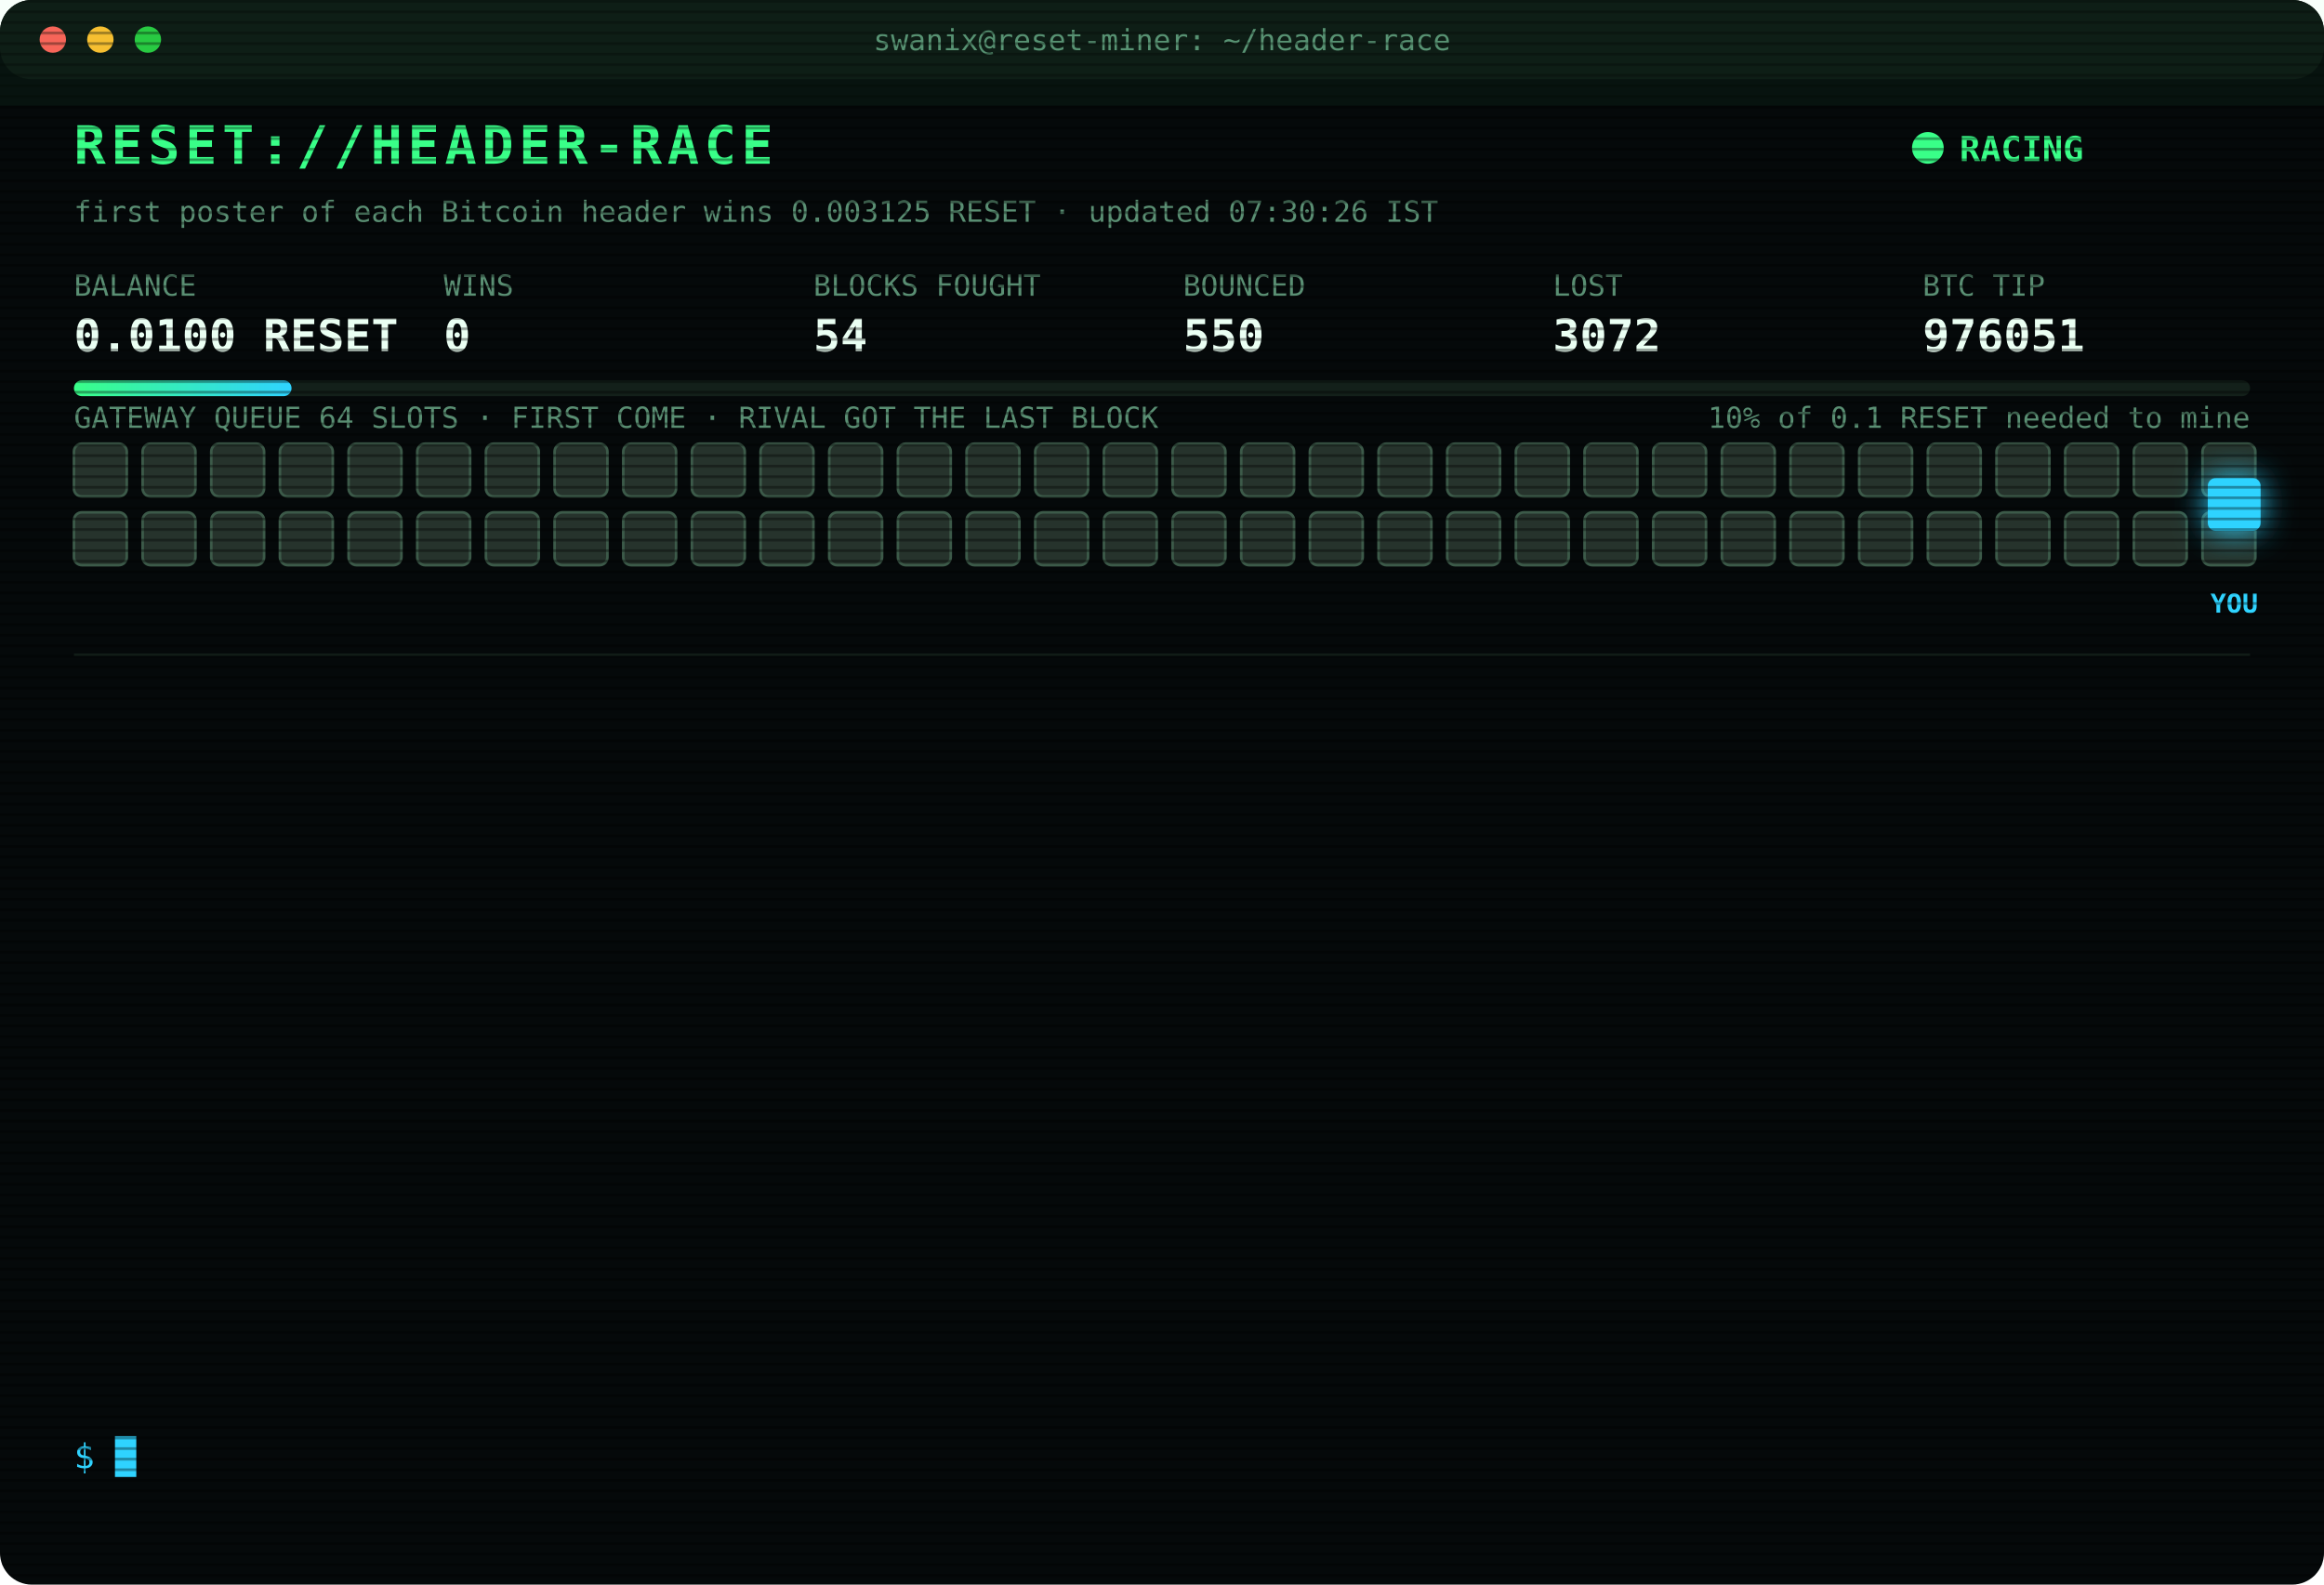
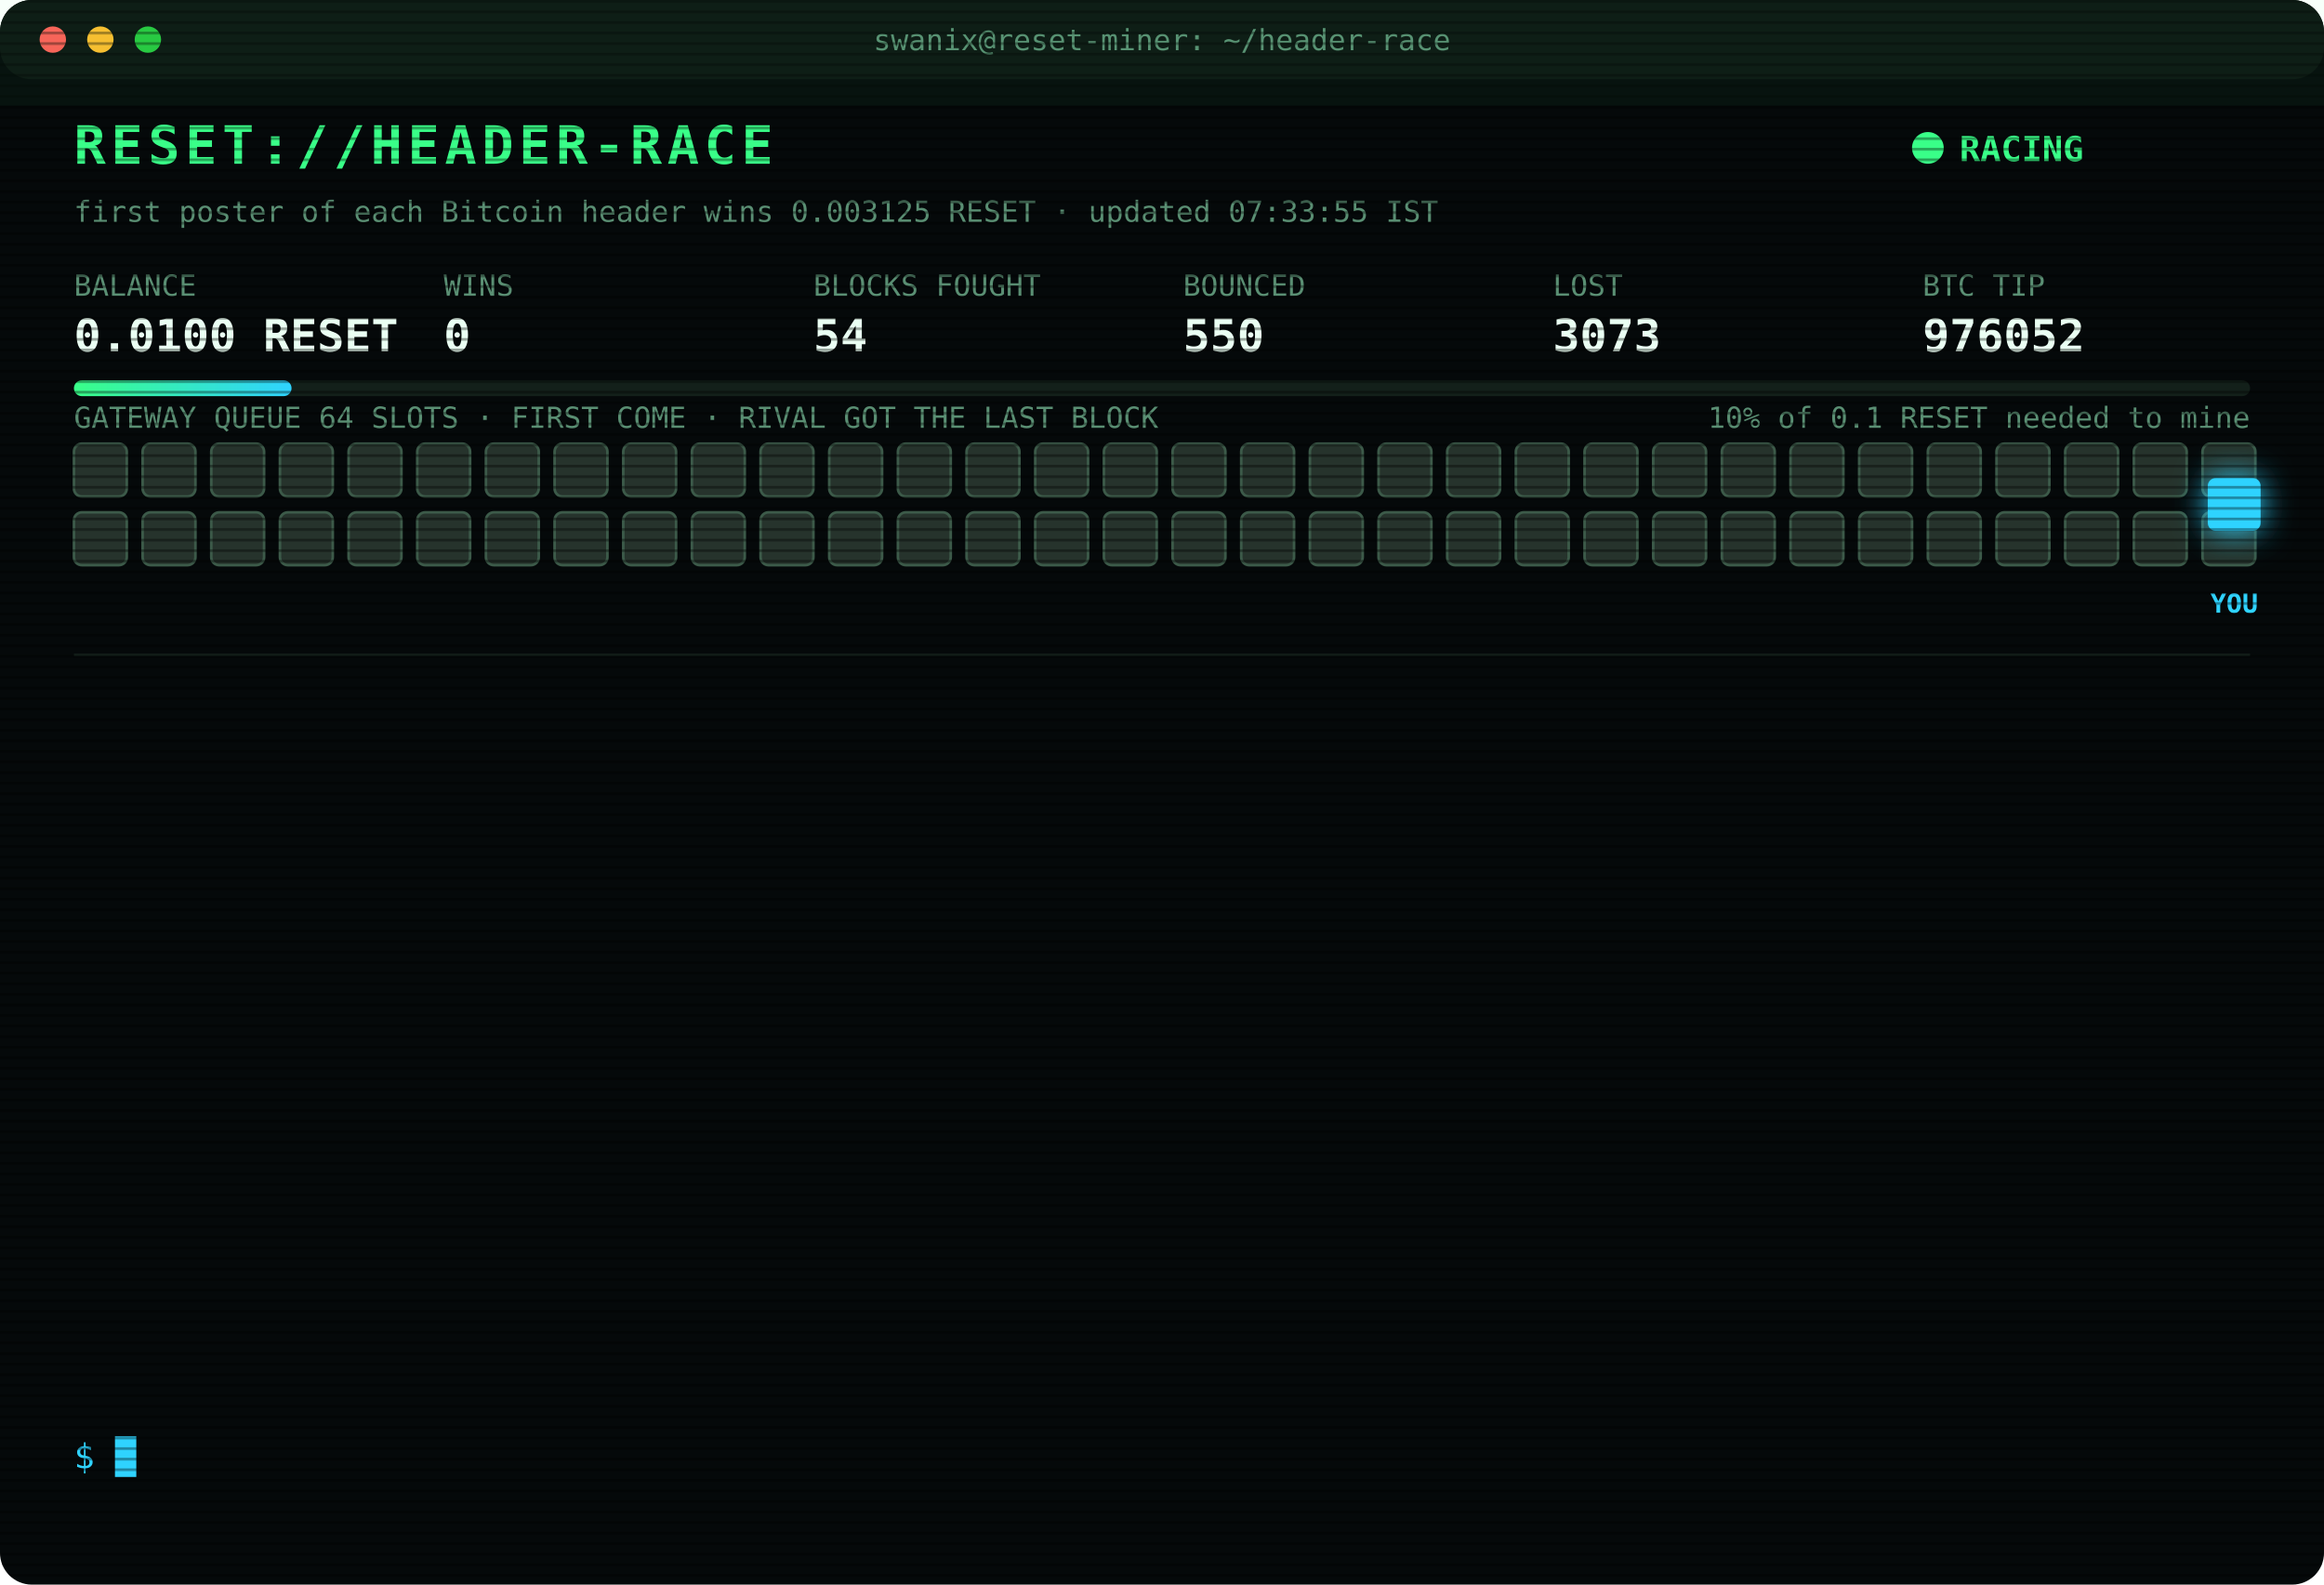
<svg xmlns="http://www.w3.org/2000/svg" width="880" height="600" viewBox="0 0 880 600" font-family="ui-monospace,SFMono-Regular,Menlo,Consolas,monospace">
  <style>
text{font-size:13px;fill:#7CFFB2}
.title{font-size:20px;font-weight:700;fill:#39FF88;letter-spacing:2px;animation:glitch 3s infinite steps(1)}
.sub{fill:#2fd3ff}.k{fill:#5a8f73;font-size:11px}.v{font-size:17px;font-weight:700;fill:#eafff3}
.ts{fill:#3f6b56}.boot{fill:#2fd3ff}.dim{fill:#5a8f73}.bad{fill:#ff4d6d}.warn{fill:#ffd23f}.mag{fill:#ff5cf0}.win{fill:#39FF88;font-weight:700}
.tag{font-size:10px;fill:#2fd3ff;font-weight:700}
.rival{fill:#26332c;stroke:#3c5a49;animation:jam 1.2s infinite alternate}
.idle{fill:#141c18;stroke:#22302a;animation:breathe 4s infinite}
.me{fill:#2fd3ff;filter:drop-shadow(0 0 6px #2fd3ff)}
.hover{animation:nudge 1.1s infinite ease-in-out}.bounce{animation:kick 1.4s infinite}
.ln{opacity:0;animation:in .4s forwards}
.cur{animation:blink 1s infinite steps(1)}
.scan{animation:scan 6s infinite linear}
.led{animation:blink 1.4s infinite}
@keyframes in{from{opacity:0;transform:translateX(-6px)}to{opacity:1;transform:none}}
@keyframes blink{50%{opacity:0}}
@keyframes jam{to{fill:#33463b}}
@keyframes breathe{50%{opacity:.4}}
@keyframes nudge{50%{transform:translateX(-10px)}}
@keyframes kick{0%,100%{transform:none}30%{transform:translateX(-14px)}55%{transform:translateX(10px) translateY(-6px)}}
@keyframes glitch{0%,92%{transform:none}93%{transform:translateX(2px);fill:#ff4d6d}95%{transform:translateX(-2px);fill:#2fd3ff}97%{transform:none}}
@keyframes scan{from{transform:translateY(-40px)}to{transform:translateY(600px)}}
</style>
  <defs>
    <pattern id="sl" width="4" height="4" patternUnits="userSpaceOnUse">
      <rect width="4" height="1" fill="#000" opacity=".35" />
    </pattern>
    <linearGradient id="bar">
      <stop offset="0" stop-color="#39FF88" />
      <stop offset="1" stop-color="#2fd3ff" />
    </linearGradient>
  </defs>
  <rect width="880" height="600" rx="12" fill="#05090a" />
  <rect width="880" height="30" rx="12" fill="#0d1512" />
  <circle cx="20" cy="15" r="5" fill="#ff5f57" />
  <circle cx="38" cy="15" r="5" fill="#febc2e" />
  <circle cx="56" cy="15" r="5" fill="#28c840" />
  <text x="440" y="19" text-anchor="middle" class="k">swanix@reset-miner: ~/header-race</text>
  <text x="28" y="62" class="title">RESET://HEADER-RACE</text>
  <circle class="led" cx="730" cy="56" r="6" fill="#39FF88" />
  <text x="742" y="61" class="win">RACING</text>
-   <text x="28" y="84" class="k">first poster of each Bitcoin header wins 0.003125 RESET · updated 07:30:26 IST</text>
+   <text x="28" y="84" class="k">first poster of each Bitcoin header wins 0.003125 RESET · updated 07:33:55 IST</text>
  <text x="28" y="112" class="k">BALANCE</text>
  <text x="28" y="133" class="v">0.0100 RESET</text>
  <text x="168" y="112" class="k">WINS</text>
  <text x="168" y="133" class="v">0</text>
  <text x="308" y="112" class="k">BLOCKS FOUGHT</text>
  <text x="308" y="133" class="v">54</text>
  <text x="448" y="112" class="k">BOUNCED</text>
  <text x="448" y="133" class="v">550</text>
  <text x="588" y="112" class="k">LOST</text>
-   <text x="588" y="133" class="v">3072</text>
+   <text x="588" y="133" class="v">3073</text>
  <text x="728" y="112" class="k">BTC TIP</text>
-   <text x="728" y="133" class="v">976051</text>
+   <text x="728" y="133" class="v">976052</text>
  <rect x="28" y="144" width="824" height="6" rx="3" fill="#13201a" />
  <rect x="28" y="144" width="82.4" height="6" rx="3" fill="url(#bar)" />
  <text x="852" y="162" text-anchor="end" class="k">10% of 0.1 RESET needed to mine</text>
  <text x="28" y="162" class="k">GATEWAY QUEUE 64 SLOTS · FIRST COME · RIVAL GOT THE LAST BLOCK</text>
  <rect class="rival" x="28" y="168" width="20" height="20" rx="3" style="animation-delay:0.00s" />
  <rect class="rival" x="54" y="168" width="20" height="20" rx="3" style="animation-delay:0.05s" />
  <rect class="rival" x="80" y="168" width="20" height="20" rx="3" style="animation-delay:0.10s" />
  <rect class="rival" x="106" y="168" width="20" height="20" rx="3" style="animation-delay:0.15s" />
  <rect class="rival" x="132" y="168" width="20" height="20" rx="3" style="animation-delay:0.20s" />
  <rect class="rival" x="158" y="168" width="20" height="20" rx="3" style="animation-delay:0.25s" />
  <rect class="rival" x="184" y="168" width="20" height="20" rx="3" style="animation-delay:0.30s" />
  <rect class="rival" x="210" y="168" width="20" height="20" rx="3" style="animation-delay:0.35s" />
  <rect class="rival" x="236" y="168" width="20" height="20" rx="3" style="animation-delay:0.40s" />
  <rect class="rival" x="262" y="168" width="20" height="20" rx="3" style="animation-delay:0.45s" />
  <rect class="rival" x="288" y="168" width="20" height="20" rx="3" style="animation-delay:0.50s" />
  <rect class="rival" x="314" y="168" width="20" height="20" rx="3" style="animation-delay:0.55s" />
  <rect class="rival" x="340" y="168" width="20" height="20" rx="3" style="animation-delay:0.60s" />
  <rect class="rival" x="366" y="168" width="20" height="20" rx="3" style="animation-delay:0.65s" />
  <rect class="rival" x="392" y="168" width="20" height="20" rx="3" style="animation-delay:0.70s" />
  <rect class="rival" x="418" y="168" width="20" height="20" rx="3" style="animation-delay:0.75s" />
  <rect class="rival" x="444" y="168" width="20" height="20" rx="3" style="animation-delay:0.80s" />
  <rect class="rival" x="470" y="168" width="20" height="20" rx="3" style="animation-delay:0.85s" />
  <rect class="rival" x="496" y="168" width="20" height="20" rx="3" style="animation-delay:0.90s" />
  <rect class="rival" x="522" y="168" width="20" height="20" rx="3" style="animation-delay:0.95s" />
  <rect class="rival" x="548" y="168" width="20" height="20" rx="3" style="animation-delay:1.00s" />
  <rect class="rival" x="574" y="168" width="20" height="20" rx="3" style="animation-delay:1.05s" />
  <rect class="rival" x="600" y="168" width="20" height="20" rx="3" style="animation-delay:1.10s" />
  <rect class="rival" x="626" y="168" width="20" height="20" rx="3" style="animation-delay:1.15s" />
  <rect class="rival" x="652" y="168" width="20" height="20" rx="3" style="animation-delay:1.20s" />
  <rect class="rival" x="678" y="168" width="20" height="20" rx="3" style="animation-delay:1.25s" />
  <rect class="rival" x="704" y="168" width="20" height="20" rx="3" style="animation-delay:1.30s" />
  <rect class="rival" x="730" y="168" width="20" height="20" rx="3" style="animation-delay:1.35s" />
  <rect class="rival" x="756" y="168" width="20" height="20" rx="3" style="animation-delay:1.40s" />
  <rect class="rival" x="782" y="168" width="20" height="20" rx="3" style="animation-delay:1.45s" />
  <rect class="rival" x="808" y="168" width="20" height="20" rx="3" style="animation-delay:1.50s" />
  <rect class="rival" x="834" y="168" width="20" height="20" rx="3" style="animation-delay:1.55s" />
  <rect class="rival" x="28" y="194" width="20" height="20" rx="3" style="animation-delay:1.60s" />
  <rect class="rival" x="54" y="194" width="20" height="20" rx="3" style="animation-delay:1.65s" />
  <rect class="rival" x="80" y="194" width="20" height="20" rx="3" style="animation-delay:1.70s" />
  <rect class="rival" x="106" y="194" width="20" height="20" rx="3" style="animation-delay:1.75s" />
  <rect class="rival" x="132" y="194" width="20" height="20" rx="3" style="animation-delay:1.80s" />
  <rect class="rival" x="158" y="194" width="20" height="20" rx="3" style="animation-delay:1.85s" />
  <rect class="rival" x="184" y="194" width="20" height="20" rx="3" style="animation-delay:1.90s" />
  <rect class="rival" x="210" y="194" width="20" height="20" rx="3" style="animation-delay:1.95s" />
  <rect class="rival" x="236" y="194" width="20" height="20" rx="3" style="animation-delay:2.00s" />
  <rect class="rival" x="262" y="194" width="20" height="20" rx="3" style="animation-delay:2.05s" />
  <rect class="rival" x="288" y="194" width="20" height="20" rx="3" style="animation-delay:2.10s" />
  <rect class="rival" x="314" y="194" width="20" height="20" rx="3" style="animation-delay:2.15s" />
  <rect class="rival" x="340" y="194" width="20" height="20" rx="3" style="animation-delay:2.20s" />
  <rect class="rival" x="366" y="194" width="20" height="20" rx="3" style="animation-delay:2.25s" />
  <rect class="rival" x="392" y="194" width="20" height="20" rx="3" style="animation-delay:2.30s" />
  <rect class="rival" x="418" y="194" width="20" height="20" rx="3" style="animation-delay:2.35s" />
  <rect class="rival" x="444" y="194" width="20" height="20" rx="3" style="animation-delay:2.40s" />
  <rect class="rival" x="470" y="194" width="20" height="20" rx="3" style="animation-delay:2.45s" />
  <rect class="rival" x="496" y="194" width="20" height="20" rx="3" style="animation-delay:2.50s" />
  <rect class="rival" x="522" y="194" width="20" height="20" rx="3" style="animation-delay:2.55s" />
  <rect class="rival" x="548" y="194" width="20" height="20" rx="3" style="animation-delay:2.60s" />
  <rect class="rival" x="574" y="194" width="20" height="20" rx="3" style="animation-delay:2.65s" />
  <rect class="rival" x="600" y="194" width="20" height="20" rx="3" style="animation-delay:2.70s" />
  <rect class="rival" x="626" y="194" width="20" height="20" rx="3" style="animation-delay:2.75s" />
  <rect class="rival" x="652" y="194" width="20" height="20" rx="3" style="animation-delay:2.80s" />
  <rect class="rival" x="678" y="194" width="20" height="20" rx="3" style="animation-delay:2.85s" />
  <rect class="rival" x="704" y="194" width="20" height="20" rx="3" style="animation-delay:2.90s" />
  <rect class="rival" x="730" y="194" width="20" height="20" rx="3" style="animation-delay:2.95s" />
  <rect class="rival" x="756" y="194" width="20" height="20" rx="3" style="animation-delay:3.00s" />
  <rect class="rival" x="782" y="194" width="20" height="20" rx="3" style="animation-delay:3.05s" />
  <rect class="rival" x="808" y="194" width="20" height="20" rx="3" style="animation-delay:3.10s" />
  <rect class="rival" x="834" y="194" width="20" height="20" rx="3" style="animation-delay:3.15s" />
  <g class="hover">
    <rect class="me" x="836" y="181" width="20" height="20" rx="3" />
    <text class="tag" x="846" y="232" text-anchor="middle">YOU</text>
  </g>
  <line x1="28" x2="852" y1="248" y2="248" stroke="#13201a" />
  <g class="ln" style="animation-delay:0.40s">
-     <text x="28" y="270" class="ts">05:55:38</text>
-     <text x="104" y="270" class="bad">[LOST] #976037 taken by a rival miner</text>
+     <text x="28" y="270" class="ts">06:02:39</text>
+     <text x="104" y="270" class="bad">[LOST] #976038 taken by a rival miner</text>
  </g>
  <g class="ln" style="animation-delay:0.65s">
-     <text x="28" y="292" class="ts">06:02:39</text>
-     <text x="104" y="292" class="bad">[LOST] #976038 taken by a rival miner</text>
+     <text x="28" y="292" class="ts">06:03:09</text>
+     <text x="104" y="292" class="bad">[LOST] #976039 taken by a rival miner</text>
  </g>
  <g class="ln" style="animation-delay:0.90s">
-     <text x="28" y="314" class="ts">06:03:09</text>
-     <text x="104" y="314" class="bad">[LOST] #976039 taken by a rival miner</text>
+     <text x="28" y="314" class="ts">06:15:14</text>
+     <text x="104" y="314" class="bad">[LOST] #976040 taken by a rival miner</text>
  </g>
  <g class="ln" style="animation-delay:1.15s">
-     <text x="28" y="336" class="ts">06:15:14</text>
-     <text x="104" y="336" class="bad">[LOST] #976040 taken by a rival miner</text>
+     <text x="28" y="336" class="ts">06:44:46</text>
+     <text x="104" y="336" class="bad">[LOST] #976043 taken by a rival miner</text>
  </g>
  <g class="ln" style="animation-delay:1.40s">
-     <text x="28" y="358" class="ts">06:44:46</text>
-     <text x="104" y="358" class="bad">[LOST] #976043 taken by a rival miner</text>
+     <text x="28" y="358" class="ts">06:47:34</text>
+     <text x="104" y="358" class="bad">[LOST] #976044 taken by a rival miner</text>
  </g>
  <g class="ln" style="animation-delay:1.65s">
-     <text x="28" y="380" class="ts">06:47:34</text>
-     <text x="104" y="380" class="bad">[LOST] #976044 taken by a rival miner</text>
+     <text x="28" y="380" class="ts">06:47:51</text>
+     <text x="104" y="380" class="bad">[LOST] #976045 taken by a rival miner</text>
  </g>
  <g class="ln" style="animation-delay:1.90s">
-     <text x="28" y="402" class="ts">06:47:51</text>
-     <text x="104" y="402" class="bad">[LOST] #976045 taken by a rival miner</text>
+     <text x="28" y="402" class="ts">06:58:22</text>
+     <text x="104" y="402" class="bad">[LOST] #976046 taken by a rival miner</text>
  </g>
  <g class="ln" style="animation-delay:2.15s">
-     <text x="28" y="424" class="ts">06:58:22</text>
-     <text x="104" y="424" class="bad">[LOST] #976046 taken by a rival miner</text>
+     <text x="28" y="424" class="ts">06:59:06</text>
+     <text x="104" y="424" class="bad">[LOST] #976047 taken by a rival miner</text>
  </g>
  <g class="ln" style="animation-delay:2.40s">
-     <text x="28" y="446" class="ts">06:59:06</text>
-     <text x="104" y="446" class="bad">[LOST] #976047 taken by a rival miner</text>
+     <text x="28" y="446" class="ts">07:03:55</text>
+     <text x="104" y="446" class="bad">[LOST] #976048 taken by a rival miner</text>
  </g>
  <g class="ln" style="animation-delay:2.65s">
-     <text x="28" y="468" class="ts">07:03:55</text>
-     <text x="104" y="468" class="bad">[LOST] #976048 taken by a rival miner</text>
+     <text x="28" y="468" class="ts">07:04:54</text>
+     <text x="104" y="468" class="bad">[LOST] #976049 taken by a rival miner</text>
  </g>
  <g class="ln" style="animation-delay:2.90s">
-     <text x="28" y="490" class="ts">07:04:54</text>
-     <text x="104" y="490" class="bad">[LOST] #976049 taken by a rival miner</text>
+     <text x="28" y="490" class="ts">07:05:46</text>
+     <text x="104" y="490" class="bad">[LOST] #976050 taken by a rival miner</text>
  </g>
  <g class="ln" style="animation-delay:3.15s">
-     <text x="28" y="512" class="ts">07:05:46</text>
-     <text x="104" y="512" class="bad">[LOST] #976050 taken by a rival miner</text>
+     <text x="28" y="512" class="ts">07:27:05</text>
+     <text x="104" y="512" class="bad">[LOST] #976051 taken by a rival miner</text>
  </g>
  <g class="ln" style="animation-delay:3.40s">
-     <text x="28" y="534" class="ts">07:27:05</text>
-     <text x="104" y="534" class="bad">[LOST] #976051 taken by a rival miner</text>
+     <text x="28" y="534" class="ts">07:33:55</text>
+     <text x="104" y="534" class="bad">[LOST] #976052 taken by a rival miner</text>
  </g>
  <text x="28" y="556" class="sub">$ <tspan class="cur">█</tspan>
  </text>
  <rect width="880" height="600" rx="12" fill="url(#sl)" pointer-events="none" />
  <rect class="scan" width="880" height="40" fill="#39FF88" opacity=".04" />
</svg>
